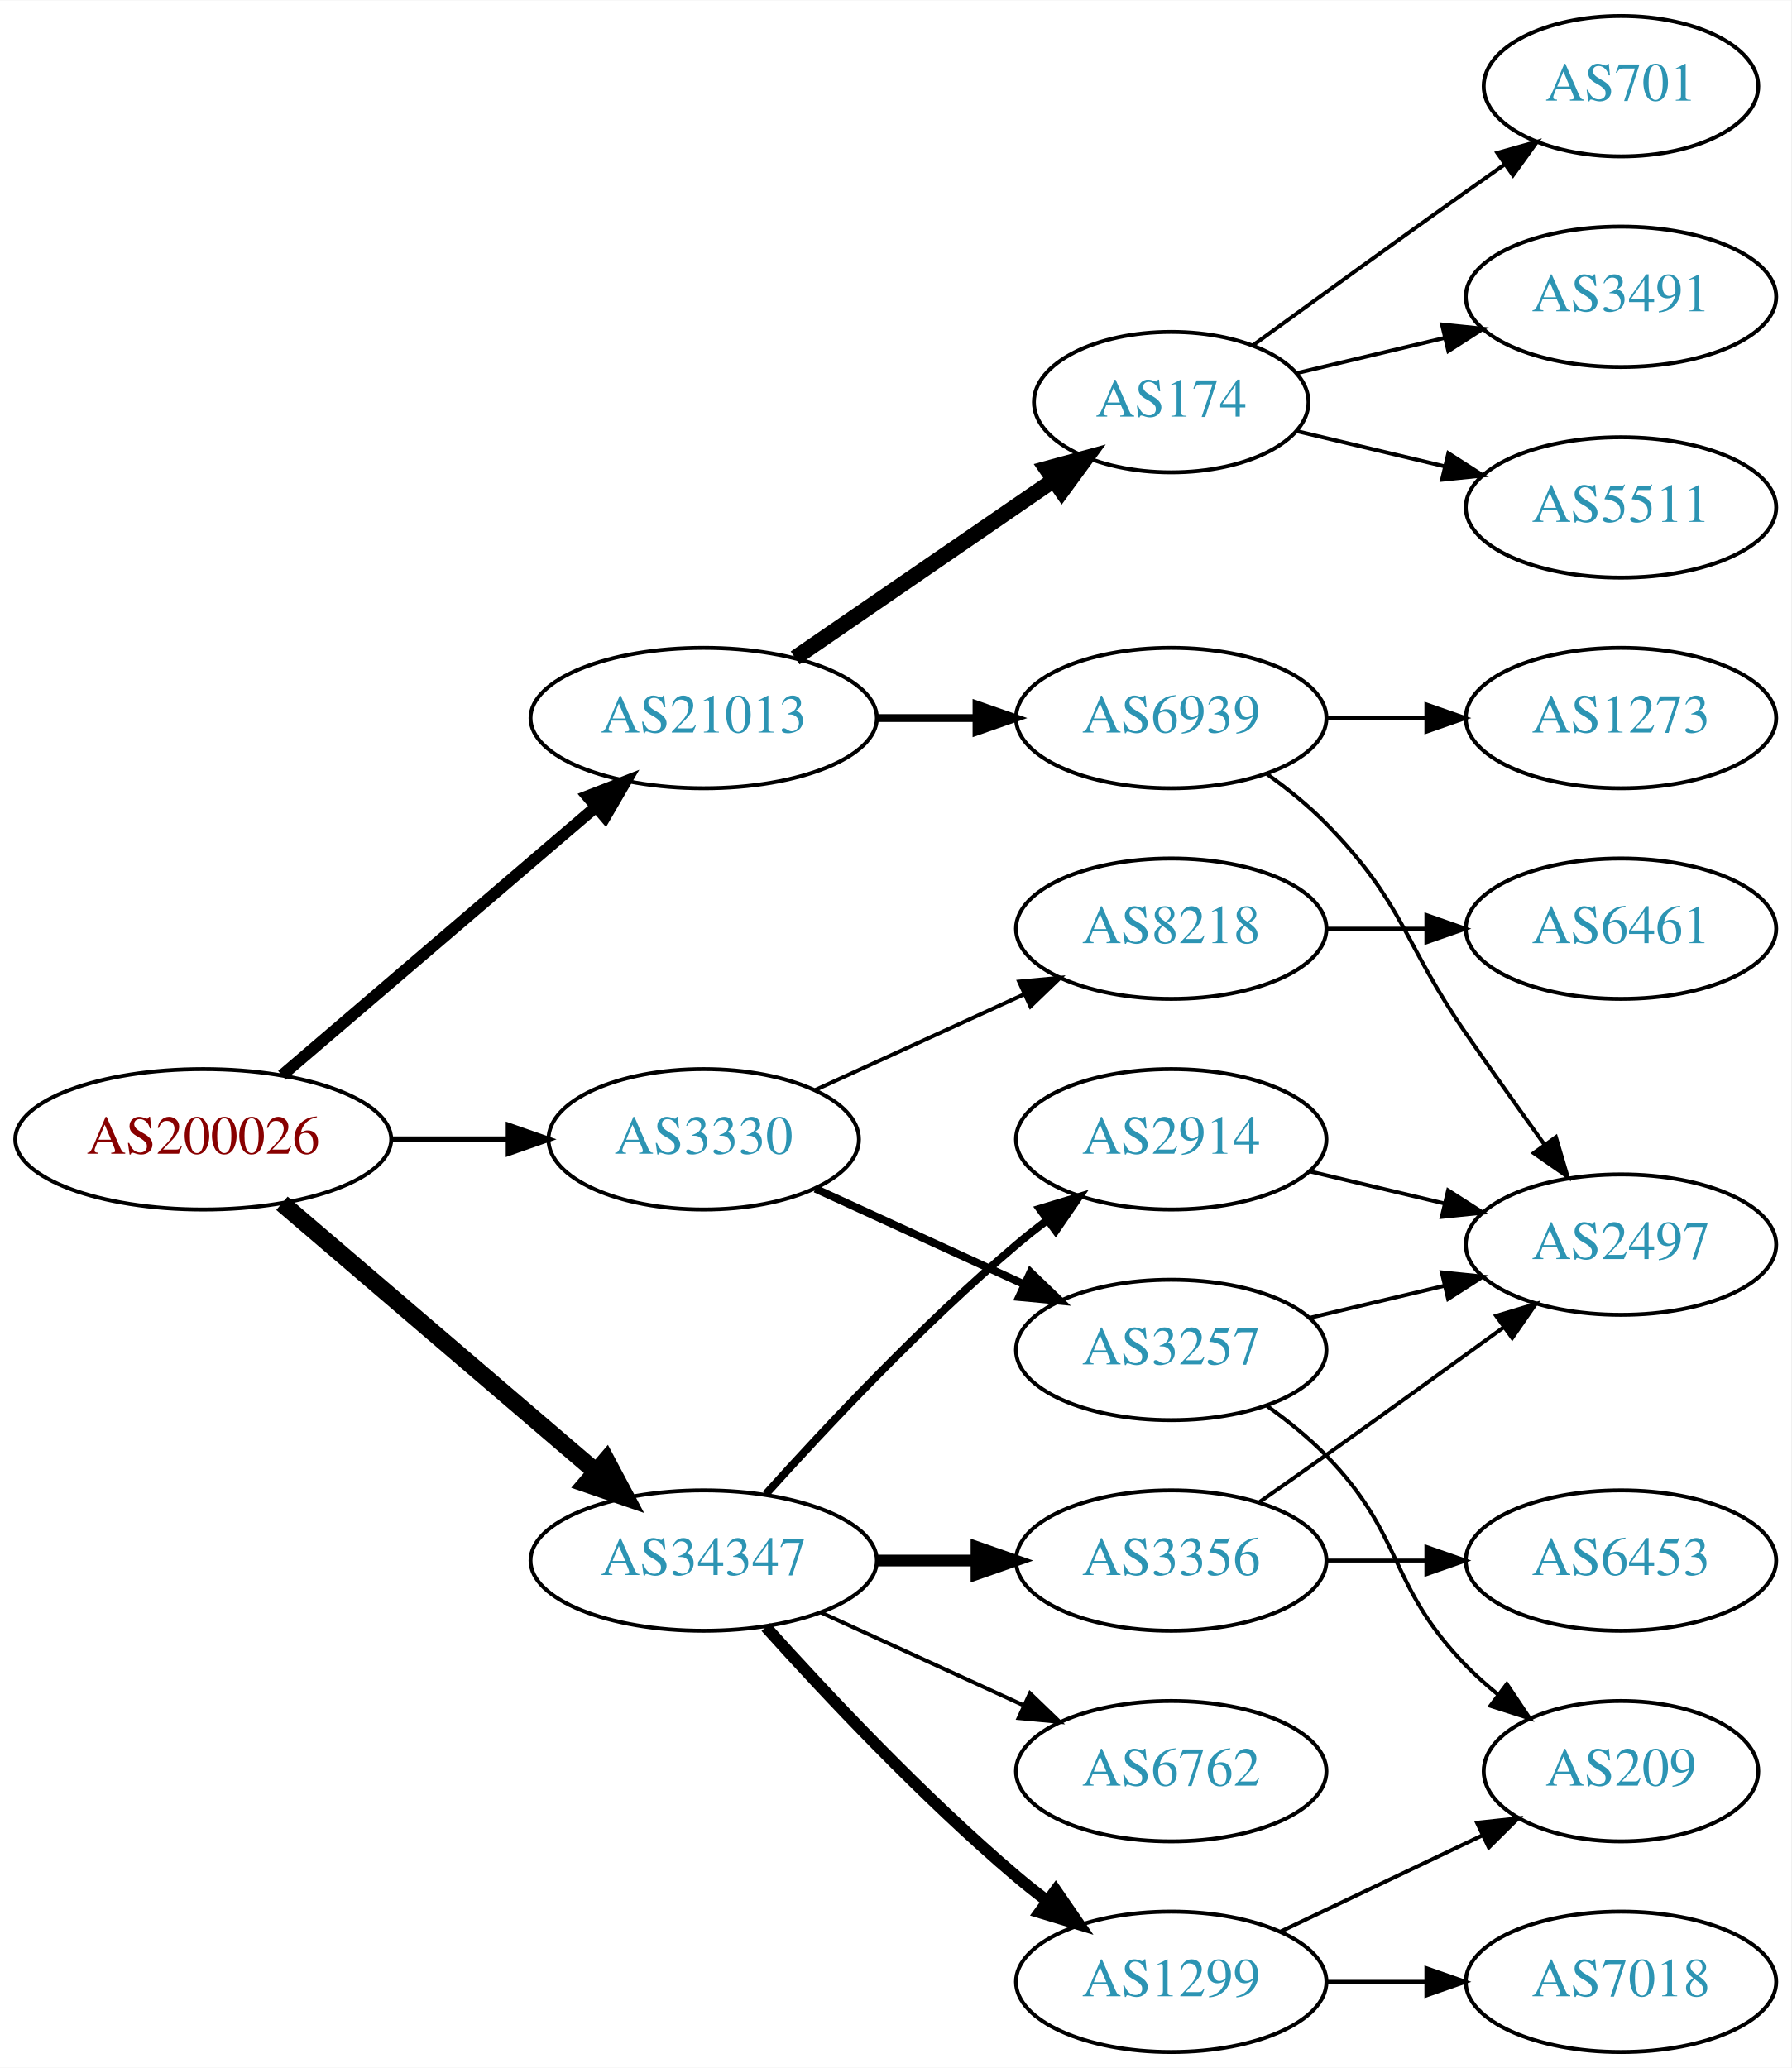
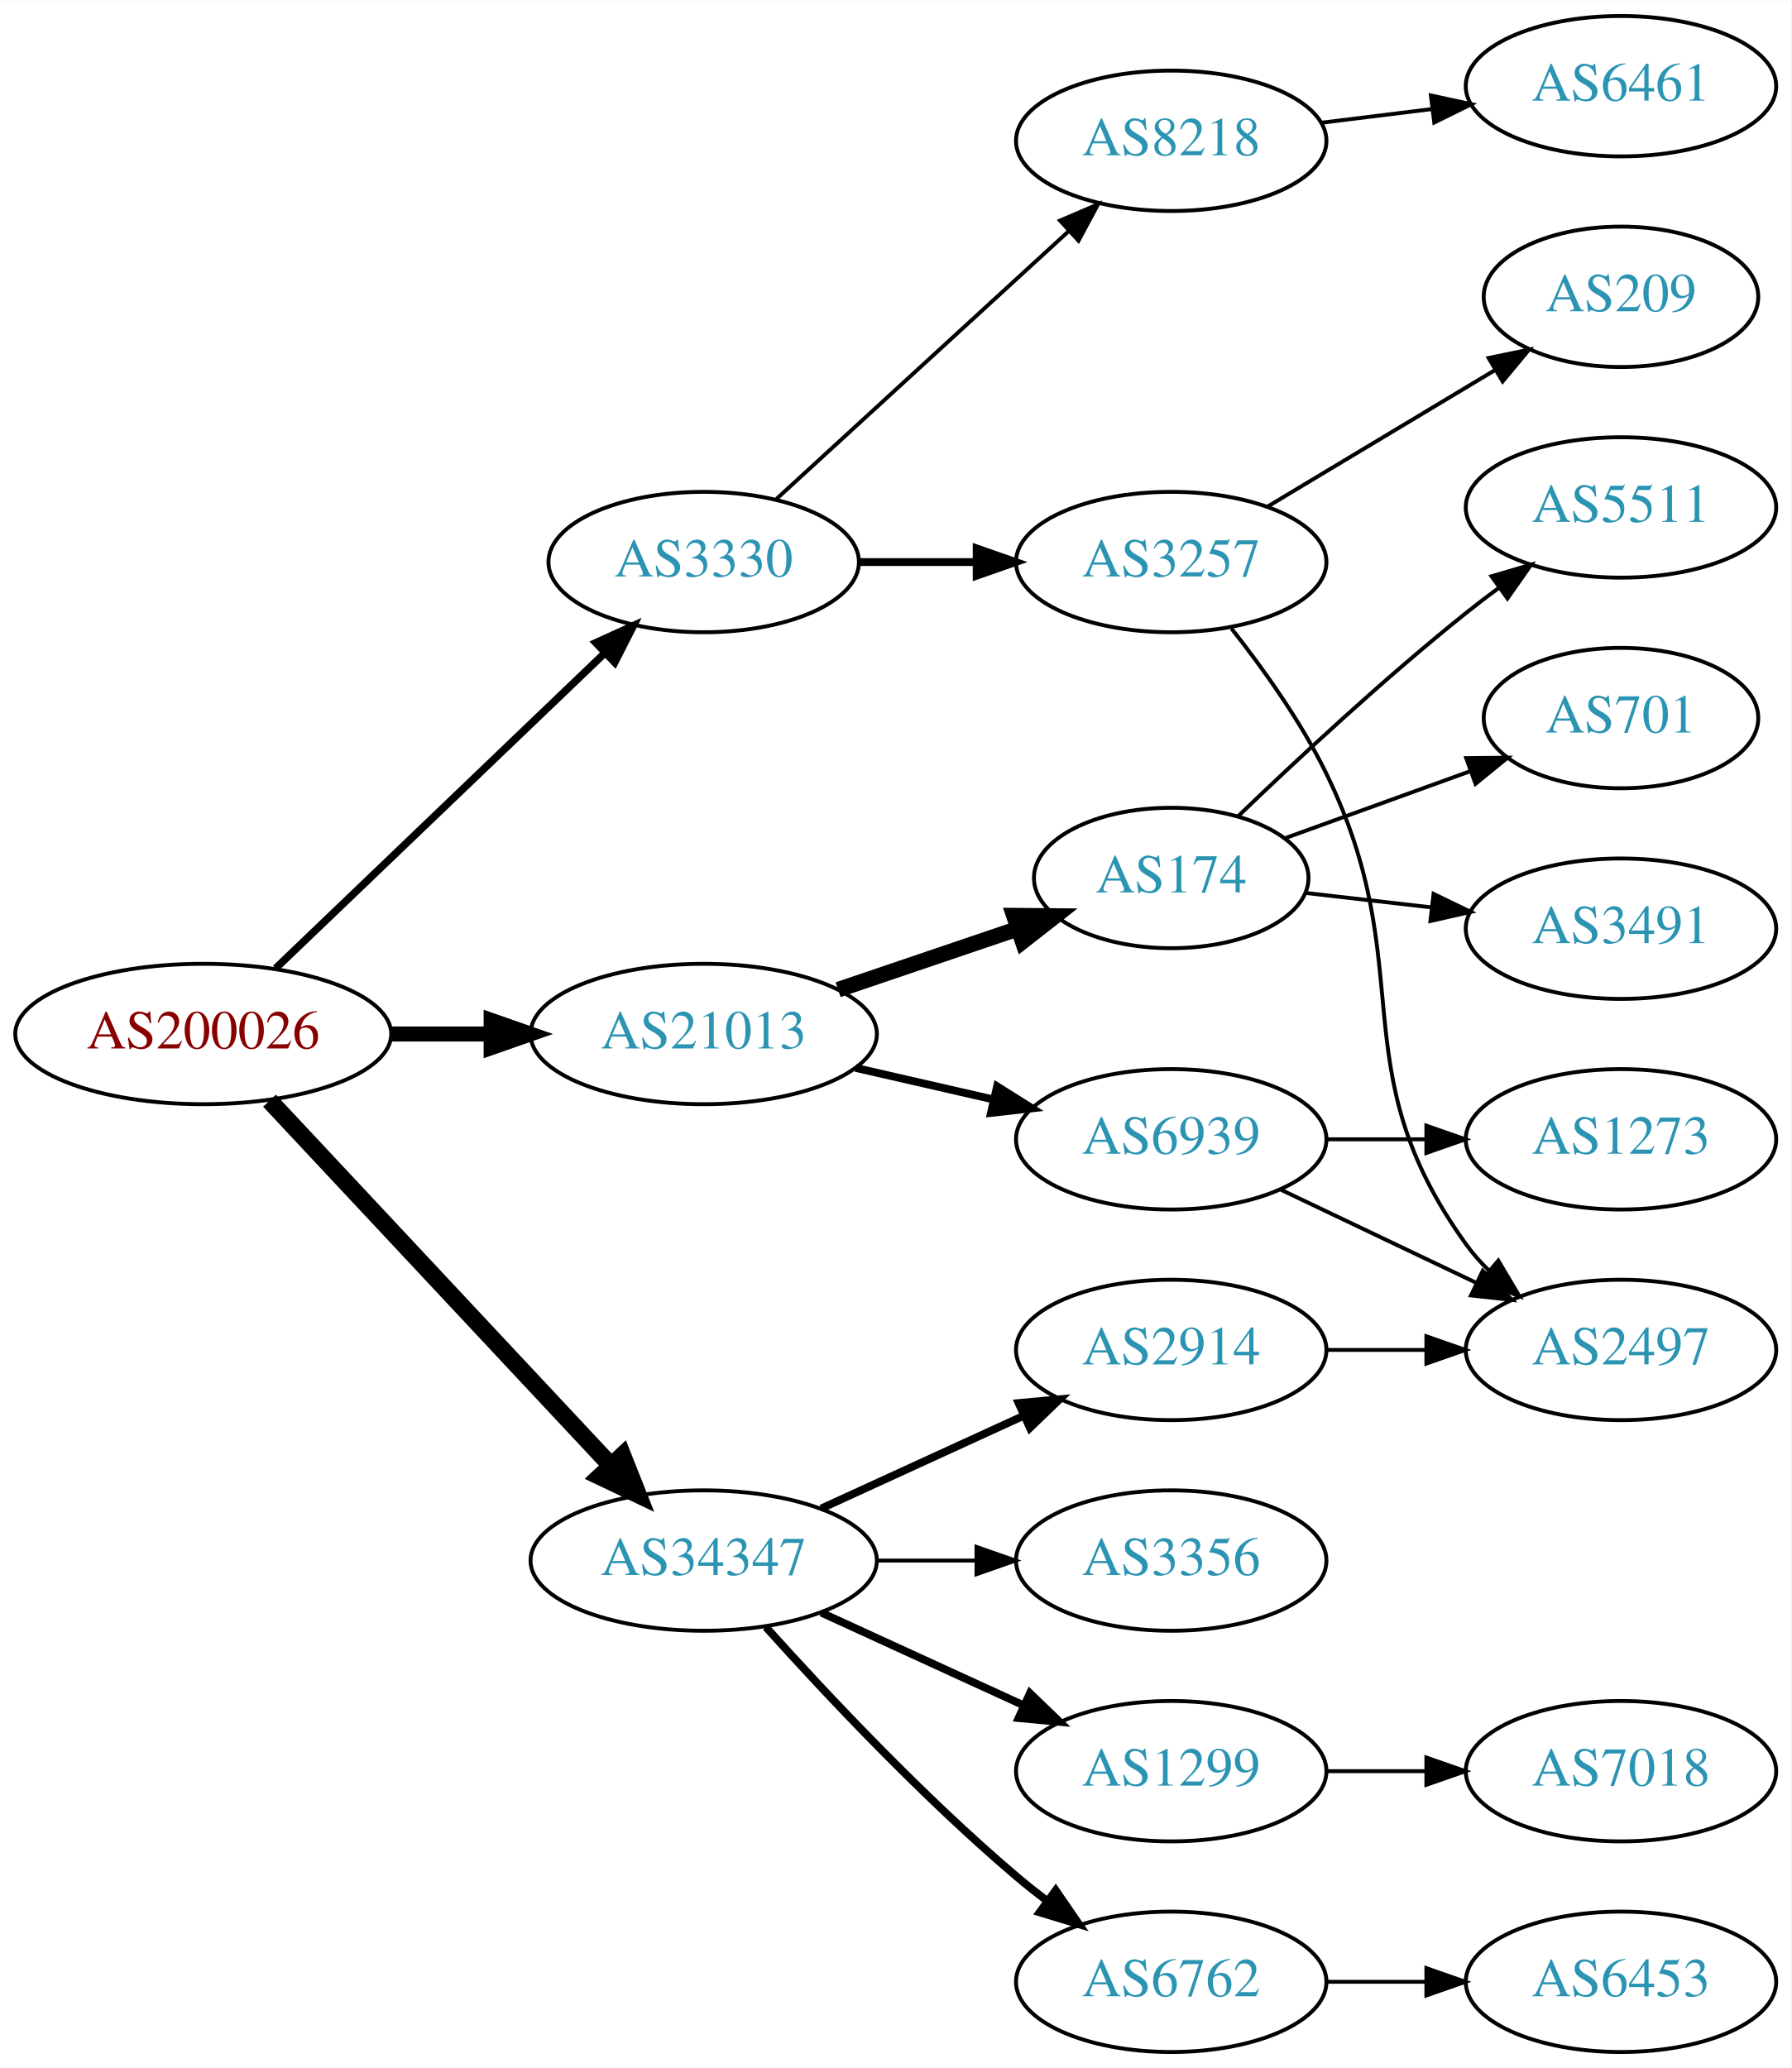
<svg xmlns="http://www.w3.org/2000/svg" xmlns:xlink="http://www.w3.org/1999/xlink" width="459pt" height="530pt" viewBox="0.00 0.00 459.17 530.00">
  <g id="graph0" class="graph" transform="scale(1 1) rotate(0) translate(4 526)">
    <polygon fill="white" stroke="none" points="-4,4 -4,-526 455.17,-526 455.17,4 -4,4" />
    <g id="node1" class="node">
      <g id="a_node1">
        <a xlink:href="/asn/200026" xlink:title="AS200026 ~ Ortswaerme St. Johann in Tirol GmbH [AT]">
-           <ellipse fill="#ffffff" stroke="black" cx="48.096" cy="-234" rx="48.192" ry="18" />
-           <text text-anchor="middle" x="48.096" y="-230.3" font-family="Times,serif" font-size="14.00" fill="#880000">AS200026</text>
+           <ellipse fill="#ffffff" stroke="black" cx="48.096" cy="-261" rx="48.192" ry="18" />
+           <text text-anchor="middle" x="48.096" y="-257.3" font-family="Times,serif" font-size="14.00" fill="#880000">AS200026</text>
        </a>
      </g>
    </g>
    <g id="node2" class="node">
      <g id="a_node2">
        <a xlink:href="/asn/3330" xlink:title="AS3330 ~ Vienna, Austria [AT]">
-           <ellipse fill="#ffffff" stroke="black" cx="176.388" cy="-234" rx="39.794" ry="18" />
-           <text text-anchor="middle" x="176.388" y="-230.3" font-family="Times,serif" font-size="14.00" fill="#2c94b3">AS3330</text>
+           <ellipse fill="#ffffff" stroke="black" cx="176.388" cy="-382" rx="39.794" ry="18" />
+           <text text-anchor="middle" x="176.388" y="-378.3" font-family="Times,serif" font-size="14.00" fill="#2c94b3">AS3330</text>
        </a>
      </g>
    </g>
    <g id="edge1" class="edge">
-       <path fill="none" stroke="black" stroke-width="1.5" d="M96.481,-234C106.248,-234 116.551,-234 126.373,-234" />
-       <polygon fill="black" stroke="black" stroke-width="1.5" points="126.393,-237.5 136.393,-234 126.393,-230.5 126.393,-237.5" />
+       <path fill="none" stroke="black" stroke-width="1.929" d="M66.656,-277.825C88.645,-298.892 126.426,-335.09 151.156,-358.784" />
+       <polygon fill="black" stroke="black" stroke-width="1.929" points="148.738,-361.314 158.38,-365.705 153.58,-356.26 148.738,-361.314" />
    </g>
    <g id="node3" class="node">
      <g id="a_node3">
        <a xlink:href="/asn/21013" xlink:title="AS21013 ~ Wels, AT [AT]">
-           <ellipse fill="#ffffff" stroke="black" cx="176.388" cy="-342" rx="44.393" ry="18" />
-           <text text-anchor="middle" x="176.388" y="-338.3" font-family="Times,serif" font-size="14.00" fill="#2c94b3">AS21013</text>
+           <ellipse fill="#ffffff" stroke="black" cx="176.388" cy="-261" rx="44.393" ry="18" />
+           <text text-anchor="middle" x="176.388" y="-257.3" font-family="Times,serif" font-size="14.00" fill="#2c94b3">AS21013</text>
        </a>
      </g>
    </g>
    <g id="edge2" class="edge">
-       <path fill="none" stroke="black" stroke-width="3" d="M68.277,-250.403C89.727,-268.746 124.614,-298.581 148.715,-319.191" />
-       <polygon fill="black" stroke="black" stroke-width="3" points="146.565,-321.957 156.44,-325.797 151.115,-316.637 146.565,-321.957" />
+       <path fill="none" stroke="black" stroke-width="3.857" d="M96.481,-261C104.742,-261 113.386,-261 121.799,-261" />
+       <polygon fill="black" stroke="black" stroke-width="3.857" points="121.904,-264.5 131.904,-261 121.904,-257.5 121.904,-264.5" />
    </g>
    <g id="node4" class="node">
      <g id="a_node4">
        <a xlink:href="/asn/34347" xlink:title="AS34347 ~ HALLAG Kommunal GmbH [AT]">
          <ellipse fill="#ffffff" stroke="black" cx="176.388" cy="-126" rx="44.393" ry="18" />
          <text text-anchor="middle" x="176.388" y="-122.3" font-family="Times,serif" font-size="14.00" fill="#2c94b3">AS34347</text>
        </a>
      </g>
    </g>
    <g id="edge3" class="edge">
-       <path fill="none" stroke="black" stroke-width="4.5" d="M68.277,-217.597C89.727,-199.254 124.614,-169.419 148.715,-148.809" />
-       <polygon fill="black" stroke="black" stroke-width="4.5" points="151.399,-151.695 156.44,-142.203 146.281,-145.71 151.399,-151.695" />
+       <path fill="none" stroke="black" stroke-width="4.5" d="M65.091,-243.902C87.201,-220.267 127.23,-177.478 152.501,-150.464" />
+       <polygon fill="black" stroke="black" stroke-width="4.5" points="155.566,-152.952 159.522,-142.959 149.815,-147.572 155.566,-152.952" />
    </g>
    <g id="node5" class="node">
      <g id="a_node5">
        <a xlink:href="/asn/3257" xlink:title="AS3257 ~ GTT [DE]">
-           <ellipse fill="#ffffff" stroke="black" cx="296.23" cy="-180" rx="39.794" ry="18" />
-           <text text-anchor="middle" x="296.23" y="-176.3" font-family="Times,serif" font-size="14.00" fill="#2c94b3">AS3257</text>
+           <ellipse fill="#ffffff" stroke="black" cx="296.23" cy="-382" rx="39.794" ry="18" />
+           <text text-anchor="middle" x="296.23" y="-378.3" font-family="Times,serif" font-size="14.00" fill="#2c94b3">AS3257</text>
        </a>
      </g>
    </g>
    <g id="edge4" class="edge">
-       <path fill="none" stroke="black" stroke-width="2" d="M205.016,-221.339C220.973,-214.027 241.244,-204.739 258.527,-196.819" />
-       <polygon fill="black" stroke="black" stroke-width="2" points="260.141,-199.929 267.774,-192.581 257.225,-193.565 260.141,-199.929" />
+       <path fill="none" stroke="black" stroke-width="2" d="M216.3,-382C225.854,-382 236.203,-382 246.166,-382" />
+       <polygon fill="black" stroke="black" stroke-width="2" points="246.358,-385.5 256.358,-382 246.358,-378.5 246.358,-385.5" />
    </g>
    <g id="node6" class="node">
      <g id="a_node6">
        <a xlink:href="/asn/8218" xlink:title="AS8218 ~ legacy Neotelecoms [FR]">
-           <ellipse fill="#ffffff" stroke="black" cx="296.23" cy="-288" rx="39.794" ry="18" />
-           <text text-anchor="middle" x="296.23" y="-284.3" font-family="Times,serif" font-size="14.00" fill="#2c94b3">AS8218</text>
+           <ellipse fill="#ffffff" stroke="black" cx="296.23" cy="-490" rx="39.794" ry="18" />
+           <text text-anchor="middle" x="296.23" y="-486.3" font-family="Times,serif" font-size="14.00" fill="#2c94b3">AS8218</text>
        </a>
      </g>
    </g>
    <g id="edge5" class="edge">
-       <path fill="none" stroke="black" d="M205.016,-246.661C220.973,-253.973 241.244,-263.261 258.527,-271.181" />
-       <polygon fill="black" stroke="black" points="257.225,-274.435 267.774,-275.419 260.141,-268.071 257.225,-274.435" />
+       <path fill="none" stroke="black" d="M195.03,-398.169C214.902,-416.382 247.365,-446.133 269.934,-466.817" />
+       <polygon fill="black" stroke="black" points="267.73,-469.545 277.467,-473.721 272.46,-464.384 267.73,-469.545" />
    </g>
    <g id="node10" class="node">
      <g id="a_node10">
        <a xlink:href="/asn/174" xlink:title="AS174 ~ Cogent Communications [US]">
-           <ellipse fill="#ffffff" stroke="black" cx="296.23" cy="-423" rx="35.194" ry="18" />
-           <text text-anchor="middle" x="296.23" y="-419.3" font-family="Times,serif" font-size="14.00" fill="#2c94b3">AS174</text>
+           <ellipse fill="#ffffff" stroke="black" cx="296.23" cy="-301" rx="35.194" ry="18" />
+           <text text-anchor="middle" x="296.23" y="-297.3" font-family="Times,serif" font-size="14.00" fill="#2c94b3">AS174</text>
        </a>
      </g>
    </g>
    <g id="edge9" class="edge">
-       <path fill="none" stroke="black" stroke-width="4" d="M199.83,-357.426C218.645,-370.359 245.642,-388.915 266.118,-402.99" />
-       <polygon fill="black" stroke="black" stroke-width="4" points="264.228,-405.937 274.451,-408.718 268.193,-400.169 264.228,-405.937" />
+       <path fill="none" stroke="black" stroke-width="4" d="M210.841,-272.355C225.105,-277.197 241.835,-282.876 256.621,-287.895" />
+       <polygon fill="black" stroke="black" stroke-width="4" points="255.898,-291.345 266.492,-291.245 258.148,-284.717 255.898,-291.345" />
    </g>
    <g id="node11" class="node">
      <g id="a_node11">
        <a xlink:href="/asn/6939" xlink:title="AS6939 ~ Hurricane Electric LLC [US]">
-           <ellipse fill="#ffffff" stroke="black" cx="296.23" cy="-342" rx="39.794" ry="18" />
-           <text text-anchor="middle" x="296.23" y="-338.3" font-family="Times,serif" font-size="14.00" fill="#2c94b3">AS6939</text>
+           <ellipse fill="#ffffff" stroke="black" cx="296.23" cy="-234" rx="39.794" ry="18" />
+           <text text-anchor="middle" x="296.23" y="-230.3" font-family="Times,serif" font-size="14.00" fill="#2c94b3">AS6939</text>
        </a>
      </g>
    </g>
    <g id="edge10" class="edge">
-       <path fill="none" stroke="black" stroke-width="2" d="M220.599,-342C228.911,-342 237.674,-342 246.156,-342" />
-       <polygon fill="black" stroke="black" stroke-width="2" points="246.315,-345.5 256.315,-342 246.315,-338.5 246.315,-345.5" />
+       <path fill="none" stroke="black" stroke-width="2" d="M215.322,-252.308C226.563,-249.733 238.976,-246.889 250.599,-244.226" />
+       <polygon fill="black" stroke="black" stroke-width="2" points="251.595,-247.588 260.56,-241.943 250.031,-240.765 251.595,-247.588" />
    </g>
    <g id="node16" class="node">
      <g id="a_node16">
        <a xlink:href="/asn/2914" xlink:title="AS2914 ~ NTT America, Inc. [US]">
-           <ellipse fill="#ffffff" stroke="black" cx="296.23" cy="-234" rx="39.794" ry="18" />
-           <text text-anchor="middle" x="296.23" y="-230.3" font-family="Times,serif" font-size="14.00" fill="#2c94b3">AS2914</text>
+           <ellipse fill="#ffffff" stroke="black" cx="296.23" cy="-180" rx="39.794" ry="18" />
+           <text text-anchor="middle" x="296.23" y="-176.3" font-family="Times,serif" font-size="14.00" fill="#2c94b3">AS2914</text>
        </a>
      </g>
    </g>
    <g id="edge16" class="edge">
-       <path fill="none" stroke="black" stroke-width="2" d="M192.32,-143.044C207.646,-160.097 232.582,-186.65 256.584,-207 259.081,-209.117 261.741,-211.232 264.453,-213.293" />
-       <polygon fill="black" stroke="black" stroke-width="2" points="262.489,-216.194 272.629,-219.266 266.619,-210.541 262.489,-216.194" />
+       <path fill="none" stroke="black" stroke-width="2" d="M206.517,-139.348C222.128,-146.502 241.526,-155.391 258.198,-163.03" />
+       <polygon fill="black" stroke="black" stroke-width="2" points="257.101,-166.378 267.65,-167.362 260.017,-160.014 257.101,-166.378" />
    </g>
    <g id="node17" class="node">
      <g id="a_node17">
-         <a xlink:href="/asn/6762" xlink:title="AS6762 ~ TELECOM ITALIA SPARKLE S.p.A. [IT]">
+         <a xlink:href="/asn/1299" xlink:title="AS1299 ~ Telia Carrier [EU]">
          <ellipse fill="#ffffff" stroke="black" cx="296.23" cy="-72" rx="39.794" ry="18" />
-           <text text-anchor="middle" x="296.23" y="-68.3" font-family="Times,serif" font-size="14.00" fill="#2c94b3">AS6762</text>
+           <text text-anchor="middle" x="296.23" y="-68.3" font-family="Times,serif" font-size="14.00" fill="#2c94b3">AS1299</text>
        </a>
      </g>
    </g>
    <g id="edge17" class="edge">
-       <path fill="none" stroke="black" d="M206.517,-112.652C222.128,-105.498 241.526,-96.609 258.198,-88.969" />
-       <polygon fill="black" stroke="black" points="260.017,-91.986 267.65,-84.638 257.101,-85.622 260.017,-91.986" />
+       <path fill="none" stroke="black" stroke-width="2" d="M206.517,-112.652C222.128,-105.498 241.526,-96.609 258.198,-88.969" />
+       <polygon fill="black" stroke="black" stroke-width="2" points="260.017,-91.986 267.65,-84.638 257.101,-85.622 260.017,-91.986" />
    </g>
    <g id="node18" class="node">
      <g id="a_node18">
-         <a xlink:href="/asn/1299" xlink:title="AS1299 ~ Telia Carrier [EU]">
-           <ellipse fill="#ffffff" stroke="black" cx="296.23" cy="-18" rx="39.794" ry="18" />
-           <text text-anchor="middle" x="296.23" y="-14.3" font-family="Times,serif" font-size="14.00" fill="#2c94b3">AS1299</text>
-         </a>
-       </g>
-     </g>
-     <g id="edge18" class="edge">
-       <path fill="none" stroke="black" stroke-width="3" d="M192.32,-108.956C207.646,-91.903 232.582,-65.35 256.584,-45 259.081,-42.883 261.741,-40.768 264.453,-38.707" />
-       <polygon fill="black" stroke="black" stroke-width="3" points="266.619,-41.459 272.629,-32.734 262.489,-35.806 266.619,-41.459" />
-     </g>
-     <g id="node19" class="node">
-       <g id="a_node19">
        <a xlink:href="/asn/3356" xlink:title="AS3356 ~ Level 3 Parent, LLC [US]">
          <ellipse fill="#ffffff" stroke="black" cx="296.23" cy="-126" rx="39.794" ry="18" />
          <text text-anchor="middle" x="296.23" y="-122.3" font-family="Times,serif" font-size="14.00" fill="#2c94b3">AS3356</text>
        </a>
      </g>
    </g>
+     <g id="edge18" class="edge">
+       <path fill="none" stroke="black" d="M220.599,-126C228.911,-126 237.674,-126 246.156,-126" />
+       <polygon fill="black" stroke="black" points="246.315,-129.5 256.315,-126 246.315,-122.5 246.315,-129.5" />
+     </g>
+     <g id="node19" class="node">
+       <g id="a_node19">
+         <a xlink:href="/asn/6762" xlink:title="AS6762 ~ TELECOM ITALIA SPARKLE S.p.A. [IT]">
+           <ellipse fill="#ffffff" stroke="black" cx="296.23" cy="-18" rx="39.794" ry="18" />
+           <text text-anchor="middle" x="296.23" y="-14.3" font-family="Times,serif" font-size="14.00" fill="#2c94b3">AS6762</text>
+         </a>
+       </g>
+     </g>
    <g id="edge19" class="edge">
-       <path fill="none" stroke="black" stroke-width="3" d="M220.599,-126C228.911,-126 237.674,-126 246.156,-126" />
-       <polygon fill="black" stroke="black" stroke-width="3" points="246.315,-129.5 256.315,-126 246.315,-122.5 246.315,-129.5" />
+       <path fill="none" stroke="black" stroke-width="2" d="M192.32,-108.956C207.646,-91.903 232.582,-65.35 256.584,-45 259.081,-42.883 261.741,-40.768 264.453,-38.707" />
+       <polygon fill="black" stroke="black" stroke-width="2" points="266.619,-41.459 272.629,-32.734 262.489,-35.806 266.619,-41.459" />
    </g>
    <g id="node7" class="node">
      <g id="a_node7">
-         <a xlink:href="/asn/209" xlink:title="AS209 ~ CenturyLink Communications, LLC [US]">
-           <ellipse fill="#ffffff" stroke="black" cx="411.523" cy="-72" rx="35.194" ry="18" />
-           <text text-anchor="middle" x="411.523" y="-68.3" font-family="Times,serif" font-size="14.00" fill="#2c94b3">AS209</text>
+         <a xlink:href="/asn/2497" xlink:title="AS2497 ~ Internet Initiative Japan Inc. [JP]">
+           <ellipse fill="#ffffff" stroke="black" cx="411.523" cy="-180" rx="39.794" ry="18" />
+           <text text-anchor="middle" x="411.523" y="-176.3" font-family="Times,serif" font-size="14.00" fill="#2c94b3">AS2497</text>
        </a>
      </g>
    </g>
    <g id="edge6" class="edge">
-       <path fill="none" stroke="black" d="M320.824,-165.611C326.08,-161.852 331.412,-157.563 335.877,-153 356.049,-132.383 351.704,-119.617 371.877,-99 374.356,-96.466 377.102,-94.017 379.955,-91.696" />
-       <polygon fill="black" stroke="black" points="382.257,-94.343 388.14,-85.532 378.046,-88.752 382.257,-94.343" />
+       <path fill="none" stroke="black" d="M311.688,-364.941C319.728,-354.754 329.389,-341.254 335.877,-328 360.543,-277.605 339.045,-252.498 371.877,-207 373.583,-204.636 375.563,-202.406 377.707,-200.32" />
+       <polygon fill="black" stroke="black" points="380.069,-202.907 385.471,-193.793 375.564,-197.549 380.069,-202.907" />
    </g>
    <g id="node8" class="node">
      <g id="a_node8">
-         <a xlink:href="/asn/2497" xlink:title="AS2497 ~ Internet Initiative Japan Inc. [JP]">
-           <ellipse fill="#ffffff" stroke="black" cx="411.523" cy="-207" rx="39.794" ry="18" />
-           <text text-anchor="middle" x="411.523" y="-203.3" font-family="Times,serif" font-size="14.00" fill="#2c94b3">AS2497</text>
+         <a xlink:href="/asn/209" xlink:title="AS209 ~ CenturyLink Communications, LLC [US]">
+           <ellipse fill="#ffffff" stroke="black" cx="411.523" cy="-450" rx="35.194" ry="18" />
+           <text text-anchor="middle" x="411.523" y="-446.3" font-family="Times,serif" font-size="14.00" fill="#2c94b3">AS209</text>
        </a>
      </g>
    </g>
    <g id="edge7" class="edge">
-       <path fill="none" stroke="black" d="M331.837,-188.248C342.709,-190.838 354.863,-193.735 366.305,-196.462" />
-       <polygon fill="black" stroke="black" points="365.589,-199.889 376.128,-198.803 367.212,-193.08 365.589,-199.889" />
+       <path fill="none" stroke="black" d="M320.98,-396.255C337.931,-406.429 360.897,-420.214 379.326,-431.275" />
+       <polygon fill="black" stroke="black" points="377.587,-434.313 387.962,-436.459 381.189,-428.311 377.587,-434.313" />
    </g>
    <g id="node9" class="node">
      <g id="a_node9">
        <a xlink:href="/asn/6461" xlink:title="AS6461 ~ Zayo Bandwidth [US]">
-           <ellipse fill="#ffffff" stroke="black" cx="411.523" cy="-288" rx="39.794" ry="18" />
-           <text text-anchor="middle" x="411.523" y="-284.3" font-family="Times,serif" font-size="14.00" fill="#2c94b3">AS6461</text>
+           <ellipse fill="#ffffff" stroke="black" cx="411.523" cy="-504" rx="39.794" ry="18" />
+           <text text-anchor="middle" x="411.523" y="-500.3" font-family="Times,serif" font-size="14.00" fill="#2c94b3">AS6461</text>
        </a>
      </g>
    </g>
    <g id="edge8" class="edge">
-       <path fill="none" stroke="black" d="M335.902,-288C344.105,-288 352.869,-288 361.401,-288" />
-       <polygon fill="black" stroke="black" points="361.641,-291.5 371.641,-288 361.641,-284.5 361.641,-291.5" />
+       <path fill="none" stroke="black" d="M334.64,-494.623C343.728,-495.746 353.566,-496.962 363.05,-498.134" />
+       <polygon fill="black" stroke="black" points="362.798,-501.629 373.152,-499.382 363.657,-494.682 362.798,-501.629" />
    </g>
    <g id="node12" class="node">
      <g id="a_node12">
-         <a xlink:href="/asn/701" xlink:title="AS701 ~ UUNET [US]">
-           <ellipse fill="#ffffff" stroke="black" cx="411.523" cy="-504" rx="35.194" ry="18" />
-           <text text-anchor="middle" x="411.523" y="-500.3" font-family="Times,serif" font-size="14.00" fill="#2c94b3">AS701</text>
+         <a xlink:href="/asn/3491" xlink:title="AS3491 ~ PCCW Global, Inc. [US]">
+           <ellipse fill="#ffffff" stroke="black" cx="411.523" cy="-288" rx="39.794" ry="18" />
+           <text text-anchor="middle" x="411.523" y="-284.3" font-family="Times,serif" font-size="14.00" fill="#2c94b3">AS3491</text>
        </a>
      </g>
    </g>
    <g id="edge11" class="edge">
-       <path fill="none" stroke="black" d="M317.126,-437.529C332.128,-448.45 353.235,-463.747 371.877,-477 375.087,-479.282 378.456,-481.661 381.811,-484.018" />
-       <polygon fill="black" stroke="black" points="379.823,-486.899 390.021,-489.77 383.839,-481.166 379.823,-486.899" />
+       <path fill="none" stroke="black" d="M330.609,-297.17C340.699,-296.012 351.982,-294.717 362.817,-293.474" />
+       <polygon fill="black" stroke="black" points="363.479,-296.921 373.014,-292.304 362.681,-289.967 363.479,-296.921" />
    </g>
    <g id="node13" class="node">
      <g id="a_node13">
-         <a xlink:href="/asn/3491" xlink:title="AS3491 ~ PCCW Global, Inc. [US]">
-           <ellipse fill="#ffffff" stroke="black" cx="411.523" cy="-450" rx="39.794" ry="18" />
-           <text text-anchor="middle" x="411.523" y="-446.3" font-family="Times,serif" font-size="14.00" fill="#2c94b3">AS3491</text>
-         </a>
-       </g>
-     </g>
-     <g id="edge12" class="edge">
-       <path fill="none" stroke="black" d="M328.488,-430.449C340.168,-433.233 353.663,-436.449 366.293,-439.459" />
-       <polygon fill="black" stroke="black" points="365.645,-442.903 376.184,-441.816 367.268,-436.093 365.645,-442.903" />
-     </g>
-     <g id="node14" class="node">
-       <g id="a_node14">
        <a xlink:href="/asn/5511" xlink:title="AS5511 ~ Orange S.A. [FR]">
          <ellipse fill="#ffffff" stroke="black" cx="411.523" cy="-396" rx="39.794" ry="18" />
          <text text-anchor="middle" x="411.523" y="-392.3" font-family="Times,serif" font-size="14.00" fill="#2c94b3">AS5511</text>
        </a>
      </g>
    </g>
+     <g id="edge12" class="edge">
+       <path fill="none" stroke="black" d="M313.294,-316.755C328.059,-330.96 350.788,-352.144 371.877,-369 374.58,-371.161 377.444,-373.344 380.343,-375.484" />
+       <polygon fill="black" stroke="black" points="378.334,-378.35 388.498,-381.344 382.419,-372.666 378.334,-378.35" />
+     </g>
+     <g id="node14" class="node">
+       <g id="a_node14">
+         <a xlink:href="/asn/701" xlink:title="AS701 ~ UUNET [US]">
+           <ellipse fill="#ffffff" stroke="black" cx="411.523" cy="-342" rx="35.194" ry="18" />
+           <text text-anchor="middle" x="411.523" y="-338.3" font-family="Times,serif" font-size="14.00" fill="#2c94b3">AS701</text>
+         </a>
+       </g>
+     </g>
    <g id="edge13" class="edge">
-       <path fill="none" stroke="black" d="M328.488,-415.551C340.168,-412.767 353.663,-409.551 366.293,-406.541" />
-       <polygon fill="black" stroke="black" points="367.268,-409.907 376.184,-404.184 365.645,-403.097 367.268,-409.907" />
+       <path fill="none" stroke="black" d="M325.235,-311.135C339.533,-316.309 357.135,-322.679 372.627,-328.286" />
+       <polygon fill="black" stroke="black" points="371.853,-331.728 382.448,-331.84 374.235,-325.146 371.853,-331.728" />
    </g>
    <g id="edge15" class="edge">
-       <path fill="none" stroke="black" d="M320.824,-327.611C326.08,-323.852 331.412,-319.563 335.877,-315 356.049,-294.383 355.481,-284.731 371.877,-261 378.332,-251.656 385.543,-241.506 391.971,-232.555" />
-       <polygon fill="black" stroke="black" points="394.837,-234.565 397.844,-224.406 389.158,-230.472 394.837,-234.565" />
+       <path fill="none" stroke="black" d="M324.367,-221.066C339.361,-213.919 358.182,-204.948 374.405,-197.215" />
+       <polygon fill="black" stroke="black" points="376.087,-200.291 383.608,-192.829 373.075,-193.972 376.087,-200.291" />
    </g>
    <g id="node15" class="node">
      <g id="a_node15">
        <a xlink:href="/asn/1273" xlink:title="AS1273 ~ Vodafone Group PLC [EU]">
-           <ellipse fill="#ffffff" stroke="black" cx="411.523" cy="-342" rx="39.794" ry="18" />
-           <text text-anchor="middle" x="411.523" y="-338.3" font-family="Times,serif" font-size="14.00" fill="#2c94b3">AS1273</text>
+           <ellipse fill="#ffffff" stroke="black" cx="411.523" cy="-234" rx="39.794" ry="18" />
+           <text text-anchor="middle" x="411.523" y="-230.3" font-family="Times,serif" font-size="14.00" fill="#2c94b3">AS1273</text>
        </a>
      </g>
    </g>
    <g id="edge14" class="edge">
-       <path fill="none" stroke="black" d="M335.902,-342C344.105,-342 352.869,-342 361.401,-342" />
-       <polygon fill="black" stroke="black" points="361.641,-345.5 371.641,-342 361.641,-338.5 361.641,-345.5" />
+       <path fill="none" stroke="black" d="M335.902,-234C344.105,-234 352.869,-234 361.401,-234" />
+       <polygon fill="black" stroke="black" points="361.641,-237.5 371.641,-234 361.641,-230.5 361.641,-237.5" />
    </g>
    <g id="edge20" class="edge">
-       <path fill="none" stroke="black" d="M331.837,-225.752C342.709,-223.162 354.863,-220.265 366.305,-217.538" />
-       <polygon fill="black" stroke="black" points="367.212,-220.92 376.128,-215.197 365.589,-214.111 367.212,-220.92" />
-     </g>
-     <g id="edge22" class="edge">
-       <path fill="none" stroke="black" d="M324.367,-30.934C339.798,-38.29 359.284,-47.577 375.819,-55.459" />
-       <polygon fill="black" stroke="black" points="374.628,-58.768 385.161,-59.911 377.64,-52.449 374.628,-58.768" />
+       <path fill="none" stroke="black" d="M335.902,-180C344.105,-180 352.869,-180 361.401,-180" />
+       <polygon fill="black" stroke="black" points="361.641,-183.5 371.641,-180 361.641,-176.5 361.641,-183.5" />
    </g>
    <g id="node20" class="node">
      <g id="a_node20">
        <a xlink:href="/asn/7018" xlink:title="AS7018 ~ AT&amp;T Services, Inc. [US]">
-           <ellipse fill="#ffffff" stroke="black" cx="411.523" cy="-18" rx="39.794" ry="18" />
-           <text text-anchor="middle" x="411.523" y="-14.3" font-family="Times,serif" font-size="14.00" fill="#2c94b3">AS7018</text>
+           <ellipse fill="#ffffff" stroke="black" cx="411.523" cy="-72" rx="39.794" ry="18" />
+           <text text-anchor="middle" x="411.523" y="-68.3" font-family="Times,serif" font-size="14.00" fill="#2c94b3">AS7018</text>
        </a>
      </g>
    </g>
    <g id="edge21" class="edge">
-       <path fill="none" stroke="black" d="M335.902,-18C344.105,-18 352.869,-18 361.401,-18" />
-       <polygon fill="black" stroke="black" points="361.641,-21.5 371.641,-18 361.641,-14.5 361.641,-21.5" />
-     </g>
-     <g id="edge23" class="edge">
-       <path fill="none" stroke="black" d="M318.94,-141.074C324.476,-144.943 330.407,-149.111 335.877,-153 350.99,-163.745 367.725,-175.833 381.512,-185.844" />
-       <polygon fill="black" stroke="black" points="379.528,-188.729 389.675,-191.778 383.644,-183.067 379.528,-188.729" />
+       <path fill="none" stroke="black" d="M335.902,-72C344.105,-72 352.869,-72 361.401,-72" />
+       <polygon fill="black" stroke="black" points="361.641,-75.5 371.641,-72 361.641,-68.5 361.641,-75.5" />
    </g>
    <g id="node21" class="node">
      <g id="a_node21">
        <a xlink:href="/asn/6453" xlink:title="AS6453 ~ TATA COMMUNICATIONS (AMERICA) INC [US]">
-           <ellipse fill="#ffffff" stroke="black" cx="411.523" cy="-126" rx="39.794" ry="18" />
-           <text text-anchor="middle" x="411.523" y="-122.3" font-family="Times,serif" font-size="14.00" fill="#2c94b3">AS6453</text>
-         </a>
-       </g>
-     </g>
-     <g id="edge24" class="edge">
-       <path fill="none" stroke="black" d="M335.902,-126C344.105,-126 352.869,-126 361.401,-126" />
-       <polygon fill="black" stroke="black" points="361.641,-129.5 371.641,-126 361.641,-122.5 361.641,-129.5" />
+           <ellipse fill="#ffffff" stroke="black" cx="411.523" cy="-18" rx="39.794" ry="18" />
+           <text text-anchor="middle" x="411.523" y="-14.3" font-family="Times,serif" font-size="14.00" fill="#2c94b3">AS6453</text>
+         </a>
+       </g>
+     </g>
+     <g id="edge22" class="edge">
+       <path fill="none" stroke="black" d="M335.902,-18C344.105,-18 352.869,-18 361.401,-18" />
+       <polygon fill="black" stroke="black" points="361.641,-21.5 371.641,-18 361.641,-14.5 361.641,-21.5" />
    </g>
  </g>
</svg>
